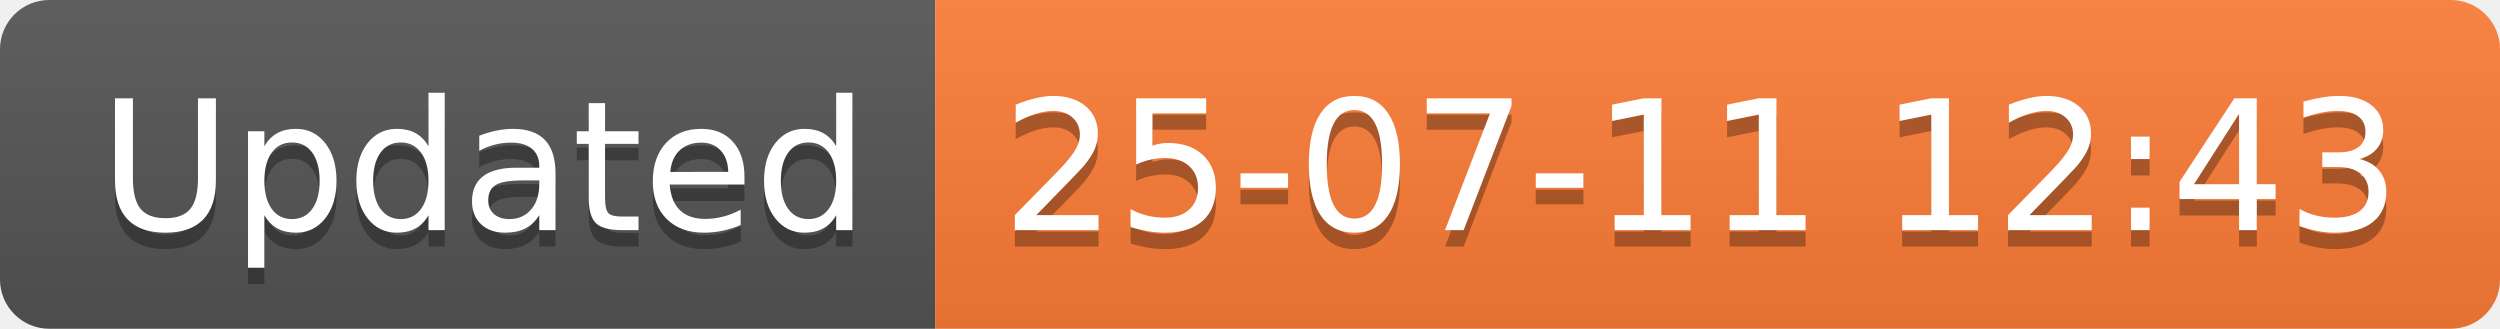
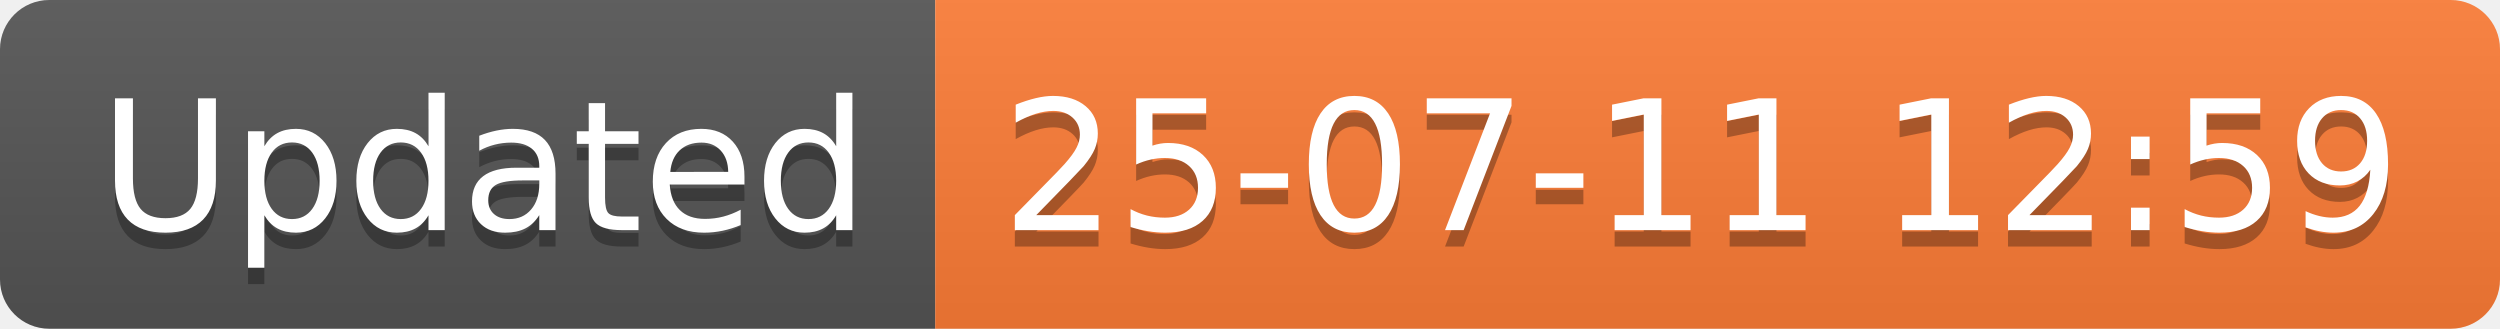
<svg xmlns="http://www.w3.org/2000/svg" width="152.1" height="20">
  <linearGradient id="smooth" x2="0" y2="100%">
    <stop offset="0" stop-color="#bbb" stop-opacity=".1" />
    <stop offset="1" stop-opacity=".1" />
  </linearGradient>
  <clipPath id="round">
    <rect width="152.1" height="20" rx="3" fill="#fff" />
  </clipPath>
  <g clip-path="url(#round)">
    <rect width="56.9" height="20" fill="#555" />
    <rect x="56.9" width="95.2" height="20" fill="#fe7d37" />
    <rect width="152.1" height="20" fill="url(#smooth)" />
  </g>
  <g fill="#fff" text-anchor="middle" font-family="DejaVu Sans,Verdana,Geneva,sans-serif" font-size="110">
    <text x="294.5" y="150" fill="#010101" fill-opacity=".3" transform="scale(0.1)" textLength="469.0" lengthAdjust="spacing">Updated</text>
    <text x="294.5" y="140" transform="scale(0.1)" textLength="469.0" lengthAdjust="spacing">Updated</text>
-     <text x="1035.0" y="150" fill="#010101" fill-opacity=".3" transform="scale(0.1)" textLength="852.0" lengthAdjust="spacing">25-07-11 12:43</text>
-     <text x="1035.0" y="140" transform="scale(0.1)" textLength="852.0" lengthAdjust="spacing">25-07-11 12:43</text>
+     <text x="1035.0" y="150" fill="#010101" fill-opacity=".3" transform="scale(0.1)" textLength="852.0" lengthAdjust="spacing">25-07-11 12:59</text>
+     <text x="1035.0" y="140" transform="scale(0.1)" textLength="852.0" lengthAdjust="spacing">25-07-11 12:59</text>
  </g>
</svg>
